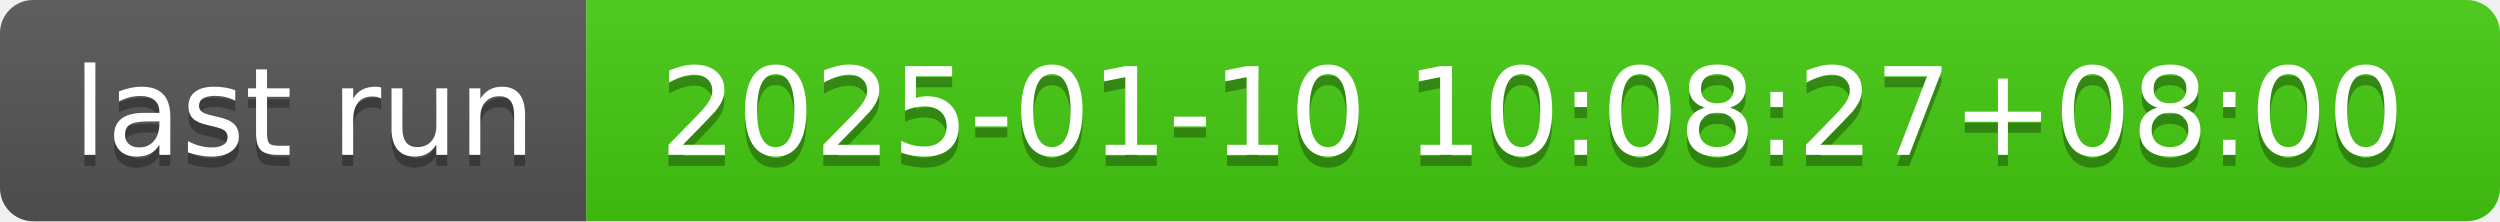
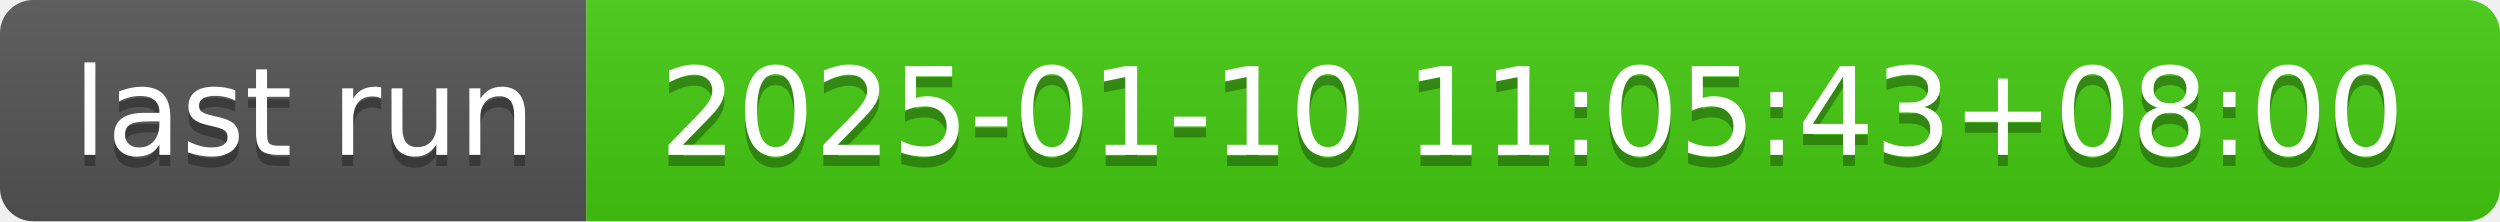
- <svg xmlns="http://www.w3.org/2000/svg" width="226" height="20" role="img" aria-label="last run: 2025-01-10 10:08:27+08:00">
+ <svg xmlns="http://www.w3.org/2000/svg" width="226" height="20" role="img" aria-label="last run: 2025-01-10 11:05:43+08:00">
  <linearGradient id="s" x2="0" y2="100%">
    <stop offset="0" stop-color="#bbb" stop-opacity=".1" />
    <stop offset="1" stop-opacity=".1" />
  </linearGradient>
  <clipPath id="r">
    <rect width="226" height="20" rx="3" fill="#fff" />
  </clipPath>
  <g clip-path="url(#r)">
    <rect width="53" height="20" fill="#555" />
    <rect x="53" width="173" height="20" fill="#4c1" />
    <rect width="226" height="20" fill="url(#s)" />
  </g>
  <g fill="#fff" text-anchor="middle" font-family="Verdana,Geneva,DejaVu Sans,sans-serif" text-rendering="geometricPrecision" font-size="110">
    <text aria-hidden="true" x="275" y="150" fill="#010101" fill-opacity=".3" transform="scale(.1)" textLength="430">last run</text>
    <text x="275" y="140" transform="scale(.1)" fill="#fff" textLength="430">last run</text>
-     <text aria-hidden="true" x="1385" y="150" fill="#010101" fill-opacity=".3" transform="scale(.1)" textLength="1630">2025-01-10 10:08:27+08:00</text>
-     <text x="1385" y="140" transform="scale(.1)" fill="#fff" textLength="1630">2025-01-10 10:08:27+08:00</text>
+     <text aria-hidden="true" x="1385" y="150" fill="#010101" fill-opacity=".3" transform="scale(.1)" textLength="1630">2025-01-10 11:05:43+08:00</text>
+     <text x="1385" y="140" transform="scale(.1)" fill="#fff" textLength="1630">2025-01-10 11:05:43+08:00</text>
  </g>
</svg>
